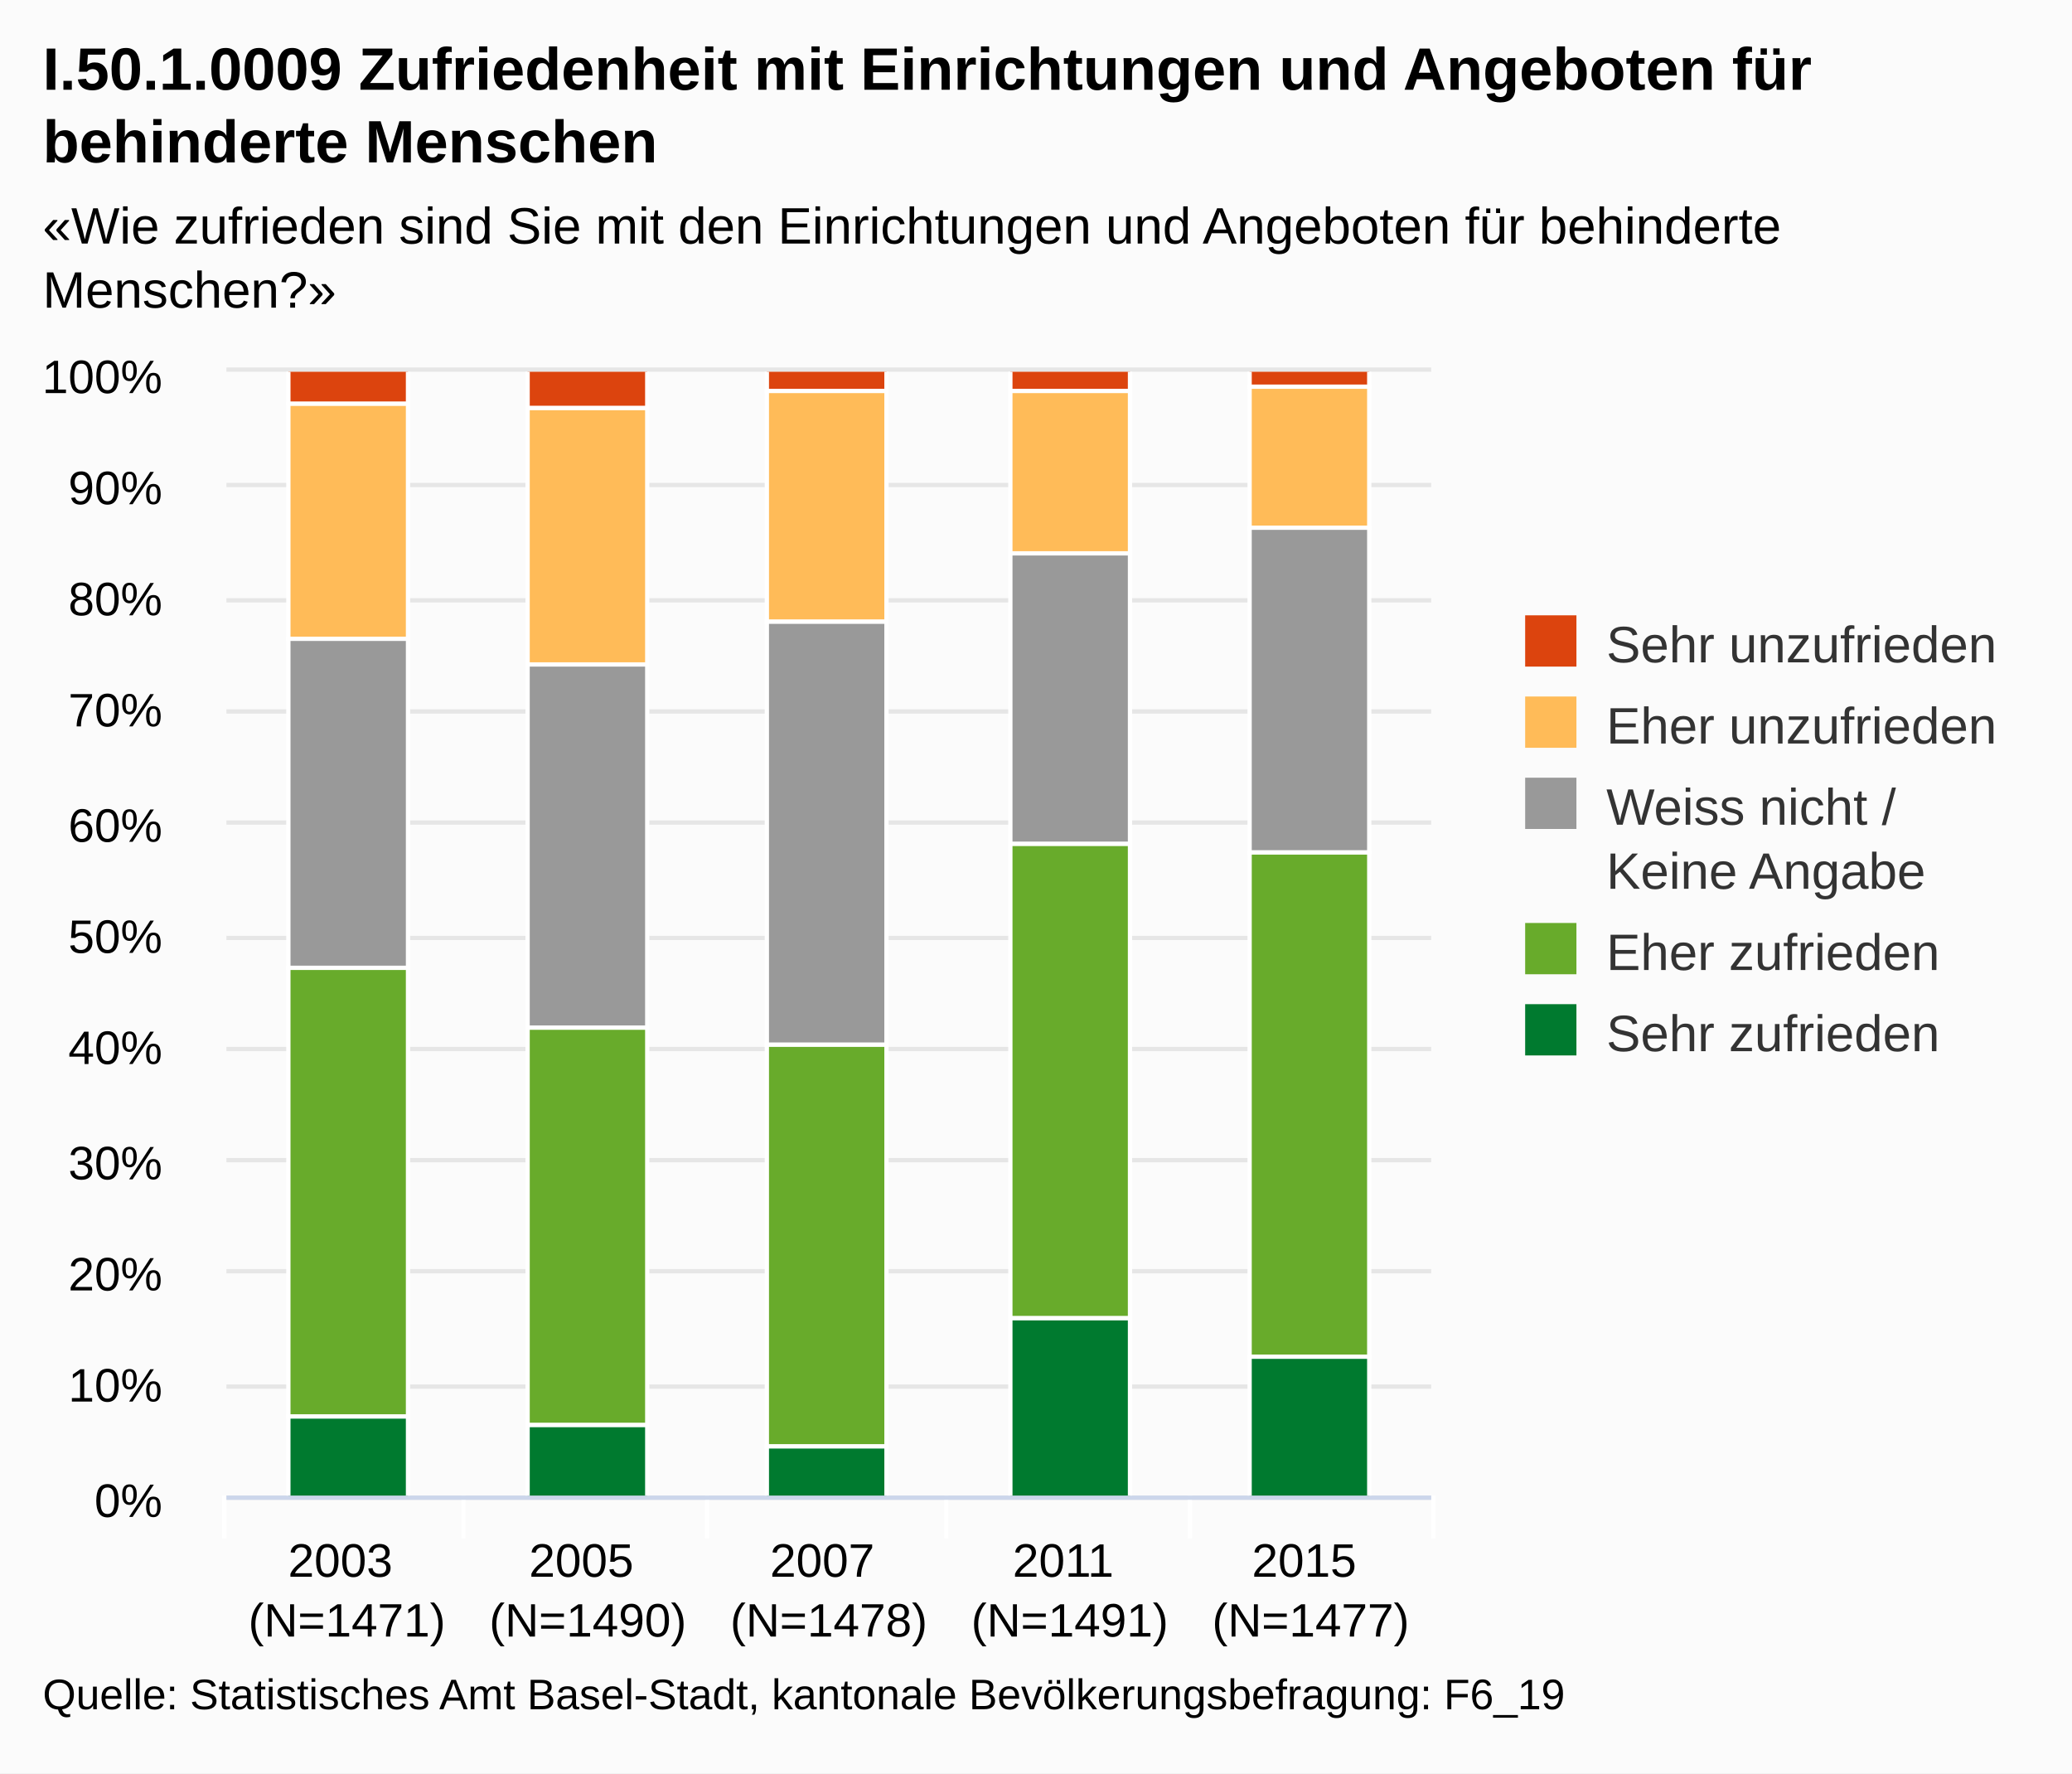
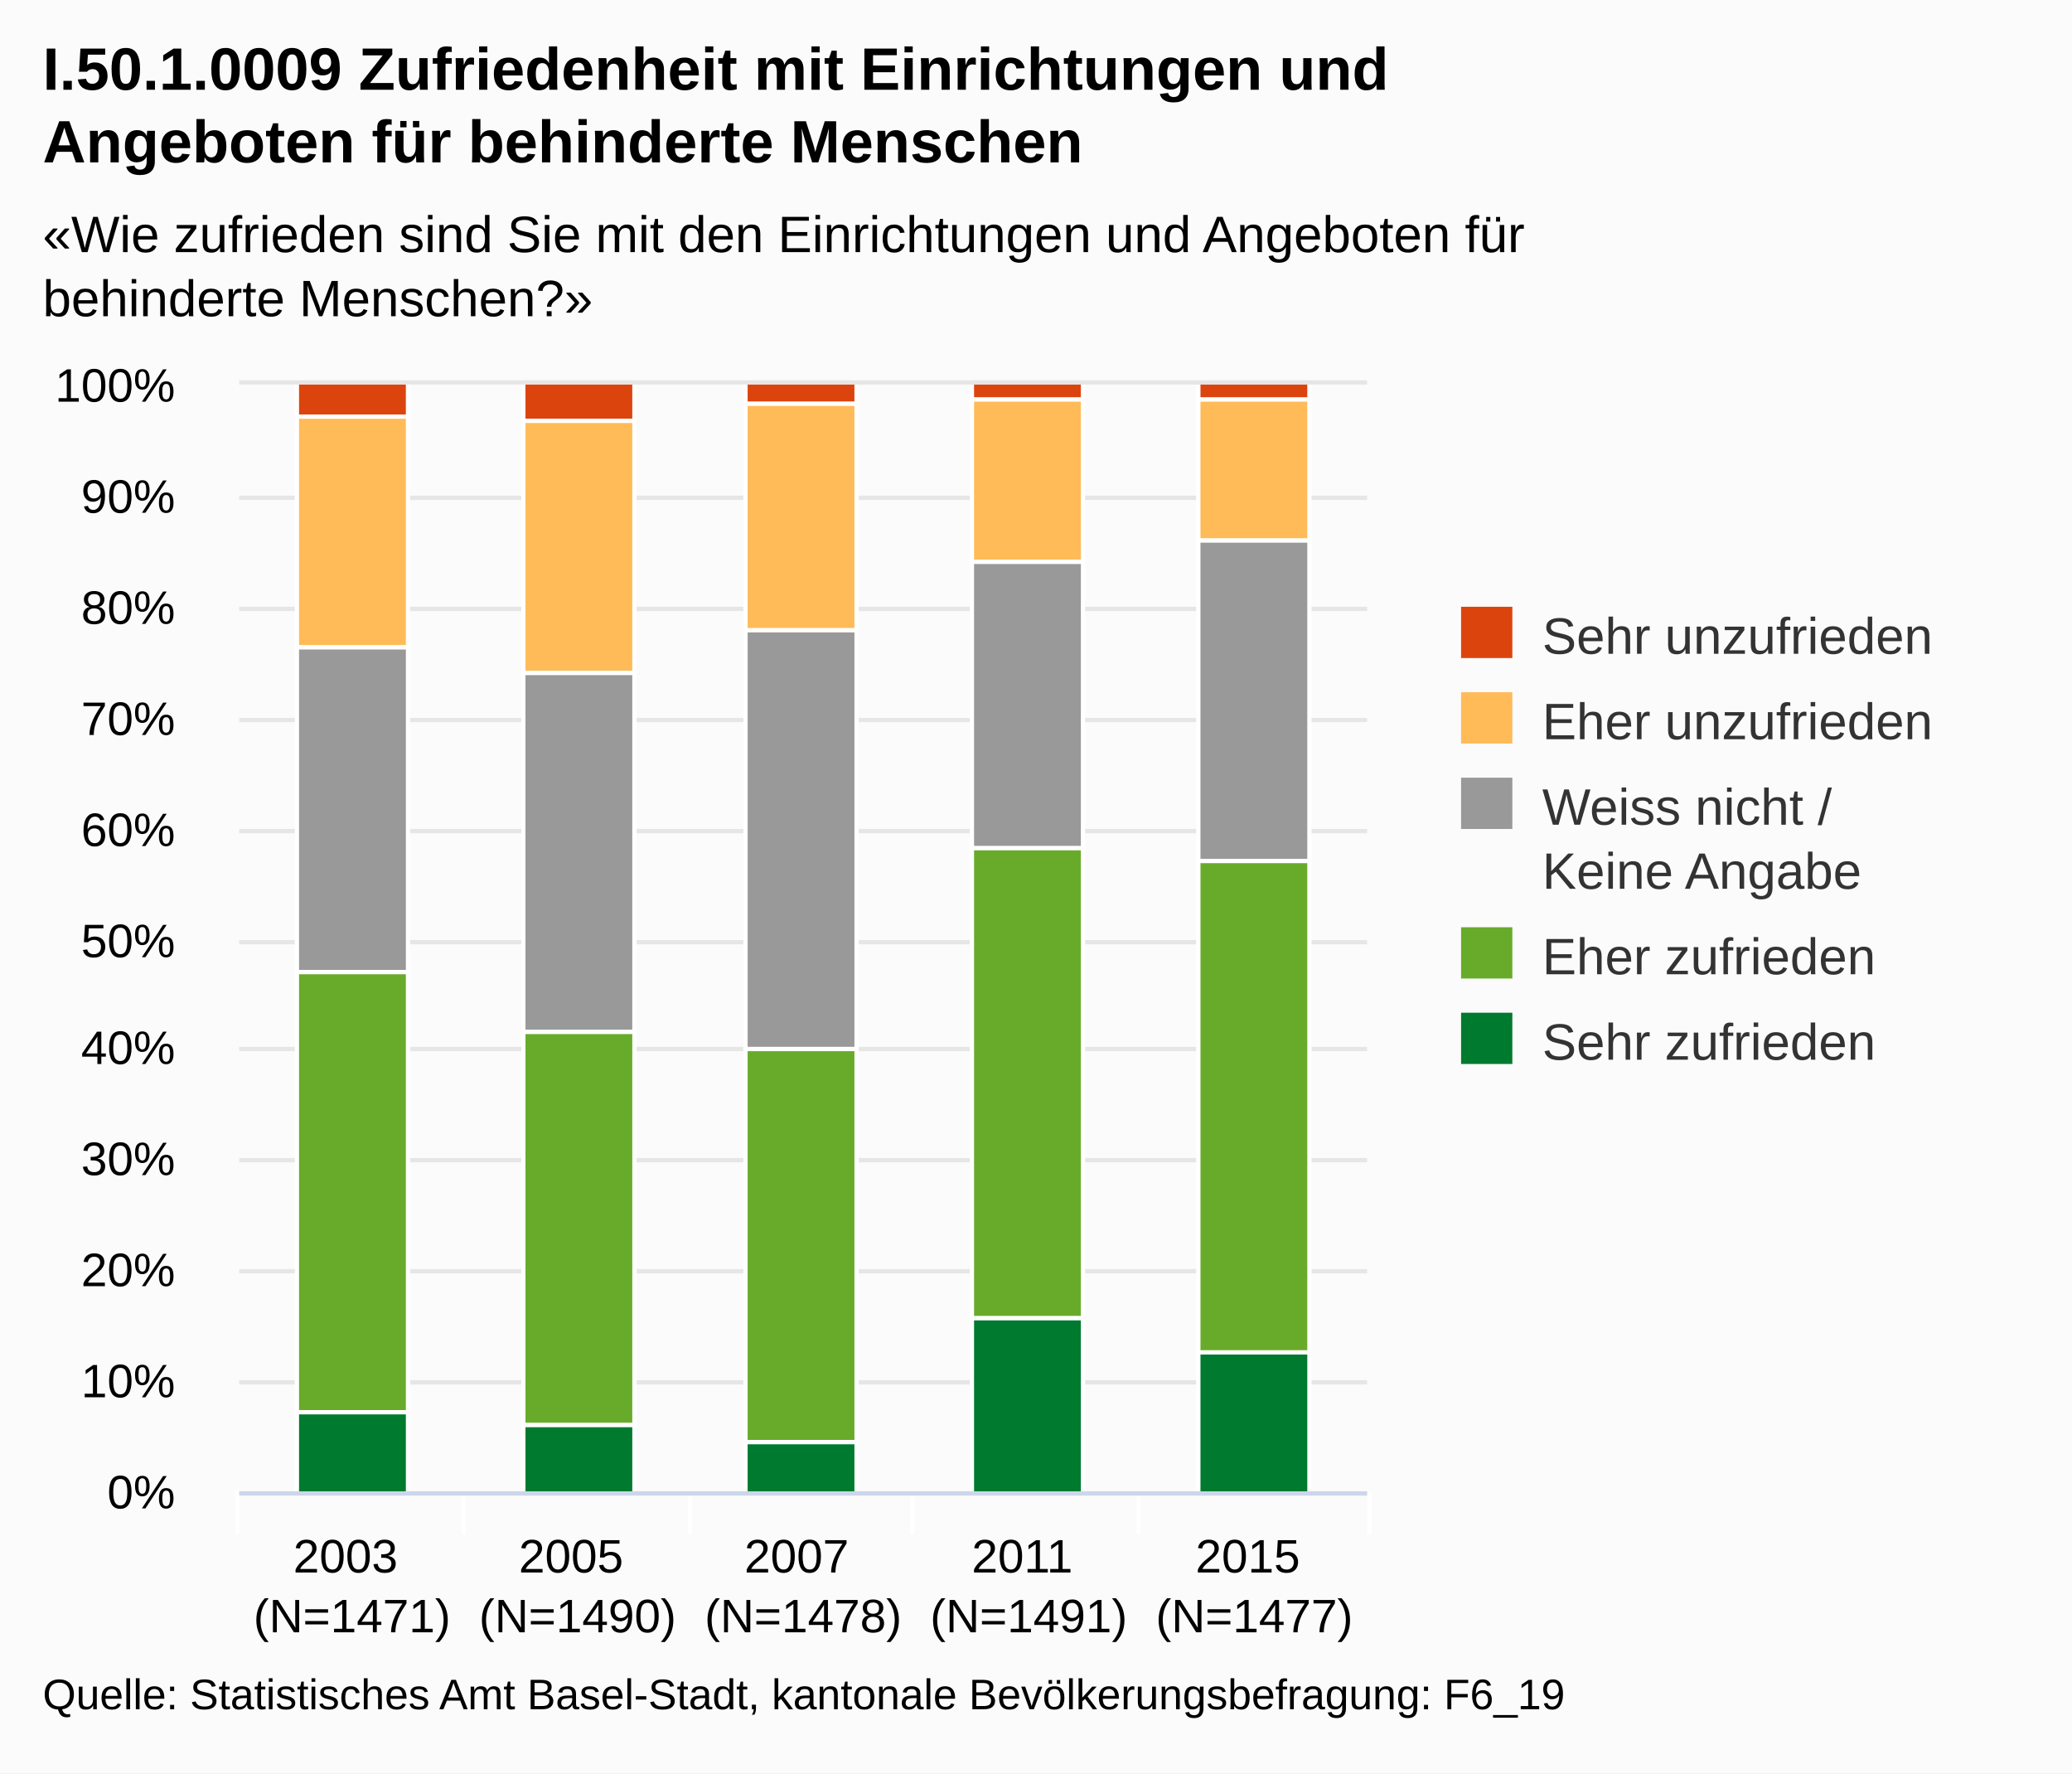
<svg xmlns="http://www.w3.org/2000/svg" class="highcharts-root" viewBox="0 0 485 415" font-family="Arial" font-size="12">
  <defs>
    <clipPath id="a">
-       <path fill="none" d="M0 0h282v263H0z" />
+       <path fill="none" d="M0 0h264v259H0z" />
    </clipPath>
  </defs>
  <rect fill="#fbfbfb" class="highcharts-background" width="485" height="415" rx="0" ry="0" />
-   <path fill="none" class="highcharts-plot-background" d="M53 87h282v263H53z" />
+   <path fill="none" class="highcharts-plot-background" d="M56 90h264v259H56z" />
  <g class="highcharts-grid highcharts-xaxis-grid">
-     <path fill="none" class="highcharts-grid-line" d="M108.5 87v263m57-263v263m56-263v263m57-263v263m56-263v263M52.5 87v263" />
+     <path fill="none" class="highcharts-grid-line" d="M108.5 90v259m53-259v259m52-259v259m53-259v259m53-259v259M55.5 90v259" />
  </g>
  <g class="highcharts-grid highcharts-yaxis-grid">
-     <path fill="none" stroke="#e6e6e6" class="highcharts-grid-line" d="M53 350.5h282m-282-26h282m-282-27h282m-282-26h282m-282-26h282m-282-26h282m-282-27h282m-282-26h282m-282-26h282m-282-27h282m-282-27h282" />
+     <path fill="none" stroke="#e6e6e6" class="highcharts-grid-line" d="M56 349.5h264m-264-26h264m-264-26h264m-264-26h264m-264-26h264m-264-25h264m-264-26h264m-264-26h264m-264-26h264m-264-26h264m-264-27h264" />
  </g>
-   <path fill="none" class="highcharts-plot-border" d="M53 87h282v263H53z" />
+   <path fill="none" class="highcharts-plot-border" d="M56 90h264v259H56z" />
  <g class="highcharts-axis highcharts-xaxis">
-     <path fill="none" class="highcharts-tick" stroke="#FFF" d="M108.5 350v10m57-10v10m56-10v10m57-10v10m57-10v10m-283-10v10" />
-     <path fill="none" class="highcharts-axis-line" stroke="#ccd6eb" d="M53 350.5h282" />
+     <path fill="none" class="highcharts-tick" stroke="#FFF" d="M108.5 349v10m53-10v10m52-10v10m53-10v10m54-10v10m-265-10v10" />
+     <path fill="none" class="highcharts-axis-line" stroke="#ccd6eb" d="M56 349.5h264" />
  </g>
  <g class="highcharts-axis highcharts-yaxis">
-     <path fill="none" class="highcharts-axis-line" d="M53 87v263" />
+     <path fill="none" class="highcharts-axis-line" d="M56 90v259" />
  </g>
  <g class="highcharts-series-group">
-     <g class="highcharts-series highcharts-series-0 highcharts-column-series highcharts-color-undefined highcharts-tracker" transform="translate(53 87)" clip-path="url(#a)">
-       <path fill="#dc440e" class="highcharts-point" stroke="#fff" d="M14.5-.5h28v8h-28zm56 0h28v9h-28zm56 0h28v5h-28zm57 0h28v5h-28zm56 0h28v4h-28z" />
+     <g class="highcharts-series highcharts-series-0 highcharts-column-series highcharts-color-undefined highcharts-tracker" transform="translate(56 90)" clip-path="url(#a)">
+       <path fill="#dc440e" class="highcharts-point" stroke="#fff" d="M13.5-.5h26v8h-26zm53 0h26v9h-26zm52 0h26v5h-26zm53 0h26v4h-26zm53 0h26v4h-26z" />
    </g>
-     <g class="highcharts-series highcharts-series-1 highcharts-column-series highcharts-color-undefined highcharts-tracker" transform="translate(53 87)" clip-path="url(#a)">
-       <path fill="#ffbb58" class="highcharts-point" stroke="#fff" d="M14.5 7.5h28v55h-28zm56 1h28v60h-28zm56-4h28v54h-28zm57 0h28v38h-28zm56-1h28v33h-28z" />
+     <g class="highcharts-series highcharts-series-1 highcharts-column-series highcharts-color-undefined highcharts-tracker" transform="translate(56 90)" clip-path="url(#a)">
+       <path fill="#ffbb58" class="highcharts-point" stroke="#fff" d="M13.5 7.5h26v54h-26zm53 1h26v59h-26zm52-4h26v53h-26zm53-1h26v38h-26zm53 0h26v33h-26z" />
    </g>
-     <g class="highcharts-series highcharts-series-2 highcharts-column-series highcharts-color-undefined highcharts-tracker" transform="translate(53 87)" clip-path="url(#a)">
-       <path fill="#999" class="highcharts-point" stroke="#fff" d="M14.5 62.5h28v77h-28zm56 6h28v85h-28zm56-10h28v99h-28zm57-16h28v68h-28zm56-6h28v76h-28z" />
+     <g class="highcharts-series highcharts-series-2 highcharts-column-series highcharts-color-undefined highcharts-tracker" transform="translate(56 90)" clip-path="url(#a)">
+       <path fill="#999" class="highcharts-point" stroke="#fff" d="M13.5 61.5h26v76h-26zm53 6h26v84h-26zm52-10h26v98h-26zm53-16h26v67h-26zm53-5h26v75h-26z" />
    </g>
-     <g class="highcharts-series highcharts-series-3 highcharts-column-series highcharts-color-undefined highcharts-tracker" transform="translate(53 87)" clip-path="url(#a)">
-       <path fill="#68ab2b" class="highcharts-point" stroke="#fff" d="M14.5 139.5h28v105h-28zm56 14h28v93h-28zm56 4h28v94h-28zm57-47h28v111h-28zm56 2h28v118h-28z" />
+     <g class="highcharts-series highcharts-series-3 highcharts-column-series highcharts-color-undefined highcharts-tracker" transform="translate(56 90)" clip-path="url(#a)">
+       <path fill="#68ab2b" class="highcharts-point" stroke="#fff" d="M13.5 137.5h26v103h-26zm53 14h26v92h-26zm52 4h26v92h-26zm53-47h26v110h-26zm53 3h26v115h-26z" />
    </g>
-     <g class="highcharts-series highcharts-series-4 highcharts-column-series highcharts-color-undefined highcharts-tracker" transform="translate(53 87)" clip-path="url(#a)">
-       <path fill="#007a2f" class="highcharts-point" stroke="#fff" d="M14.5 244.5h28v19h-28zm56 2h28v17h-28zm56 5h28v12h-28zm57-30h28v42h-28zm56 9h28v33h-28z" />
+     <g class="highcharts-series highcharts-series-4 highcharts-column-series highcharts-color-undefined highcharts-tracker" transform="translate(56 90)" clip-path="url(#a)">
+       <path fill="#007a2f" class="highcharts-point" stroke="#fff" d="M13.5 240.5h26v19h-26zm53 3h26v16h-26zm52 4h26v12h-26zm53-29h26v41h-26zm53 8h26v33h-26z" />
    </g>
  </g>
  <text x="10" class="highcharts-title" style="width:421px" y="21" color="#000" font-size="14" font-weight="700">
-     <tspan>I.50.1.0009 Zufriedenheit mit Einrichtungen und Angeboten für</tspan>
-     <tspan dy="17" x="10">behinderte Menschen</tspan>
+     <tspan>I.50.1.0009 Zufriedenheit mit Einrichtungen und</tspan>
+     <tspan dy="17" x="10">Angeboten für behinderte Menschen</tspan>
  </text>
-   <text x="10" class="highcharts-subtitle" style="width:421px" y="57" color="#000">
-     <tspan>«Wie zufrieden sind Sie mit den Einrichtungen und Angeboten für behinderte</tspan>
-     <tspan dy="15" x="10">Menschen?»</tspan>
+   <text x="10" class="highcharts-subtitle" style="width:421px" y="59" color="#000">
+     <tspan>«Wie zufrieden sind Sie mit den Einrichtungen und Angeboten für</tspan>
+     <tspan dy="15" x="10">behinderte Menschen?»</tspan>
  </text>
-   <g class="highcharts-legend" transform="translate(347 137)">
-     <rect fill="none" class="highcharts-legend-box" rx="0" ry="0" width="128" height="121" />
+   <g class="highcharts-legend" transform="translate(332 135)">
+     <rect fill="none" class="highcharts-legend-box" rx="0" ry="0" width="143" height="126" />
    <g class="highcharts-legend-item highcharts-column-series highcharts-color-undefined highcharts-series-0">
      <text x="21" y="15" color="#333" font-weight="400" cursor="pointer" fill="#333" transform="translate(8 3)">
        <tspan>Sehr unzufrieden</tspan>
      </text>
      <path fill="#dc440e" class="highcharts-point" d="M10 7h12v12H10z" />
    </g>
    <g class="highcharts-legend-item highcharts-column-series highcharts-color-undefined highcharts-series-1">
-       <text x="21" y="15" color="#333" font-weight="400" cursor="pointer" fill="#333" transform="translate(8 22)">
+       <text x="21" y="15" color="#333" font-weight="400" cursor="pointer" fill="#333" transform="translate(8 23)">
        <tspan>Eher unzufrieden</tspan>
      </text>
-       <path fill="#ffbb58" class="highcharts-point" d="M10 26h12v12H10z" />
+       <path fill="#ffbb58" class="highcharts-point" d="M10 27h12v12H10z" />
    </g>
    <g class="highcharts-legend-item highcharts-column-series highcharts-color-undefined highcharts-series-2">
-       <text x="21" y="15" color="#333" font-weight="400" cursor="pointer" fill="#333" transform="translate(8 41)">
+       <text x="21" y="15" color="#333" font-weight="400" cursor="pointer" fill="#333" transform="translate(8 43)">
        <tspan>Weiss nicht /</tspan>
        <tspan x="21" dy="15">Keine Angabe</tspan>
      </text>
-       <path fill="#999" class="highcharts-point" d="M10 45h12v12H10z" />
+       <path fill="#999" class="highcharts-point" d="M10 47h12v12H10z" />
    </g>
    <g class="highcharts-legend-item highcharts-column-series highcharts-color-undefined highcharts-series-3">
-       <text x="21" y="15" color="#333" font-weight="400" cursor="pointer" fill="#333" transform="translate(8 75)">
+       <text x="21" y="15" color="#333" font-weight="400" cursor="pointer" fill="#333" transform="translate(8 78)">
        <tspan>Eher zufrieden</tspan>
      </text>
-       <path fill="#68ab2b" class="highcharts-point" d="M10 79h12v12H10z" />
+       <path fill="#68ab2b" class="highcharts-point" d="M10 82h12v12H10z" />
    </g>
    <g class="highcharts-legend-item highcharts-column-series highcharts-color-undefined highcharts-series-4">
-       <text x="21" y="15" color="#333" font-weight="400" cursor="pointer" fill="#333" transform="translate(8 94)">
+       <text x="21" y="15" color="#333" font-weight="400" cursor="pointer" fill="#333" transform="translate(8 98)">
        <tspan>Sehr zufrieden</tspan>
      </text>
-       <path fill="#007a2f" class="highcharts-point" d="M10 98h12v12H10z" />
+       <path fill="#007a2f" class="highcharts-point" d="M10 102h12v12H10z" />
    </g>
  </g>
  <g class="highcharts-axis-labels highcharts-xaxis-labels" text-anchor="middle" color="#000" cursor="default" font-size="11">
-     <text x="81.2" y="369">
+     <text x="82.4" style="width:52.8" y="368" text-overflow="ellipsis">
      <tspan>2003</tspan>
-       <tspan x="81.2" dy="14">(N=1471)</tspan>
+       <tspan x="82.4" dy="14">(N=1471)</tspan>
    </text>
-     <text x="137.6" y="369">
+     <text x="135.2" style="width:52.8" y="368" text-overflow="ellipsis">
      <tspan>2005</tspan>
-       <tspan x="137.6" dy="14">(N=1490)</tspan>
+       <tspan x="135.2" dy="14">(N=1490)</tspan>
    </text>
-     <text x="194" y="369">
+     <text x="188" style="width:52.8" y="368" text-overflow="ellipsis">
      <tspan>2007</tspan>
-       <tspan x="194" dy="14">(N=1478)</tspan>
+       <tspan x="188" dy="14">(N=1478)</tspan>
    </text>
-     <text x="250.4" y="369">
+     <text x="240.8" style="width:52.8" y="368" text-overflow="ellipsis">
      <tspan>2011</tspan>
-       <tspan x="250.4" dy="14">(N=1491)</tspan>
+       <tspan x="240.8" dy="14">(N=1491)</tspan>
    </text>
-     <text x="306.8" y="369">
+     <text x="293.6" style="width:52.8" y="368" text-overflow="ellipsis">
      <tspan>2015</tspan>
-       <tspan x="306.8" dy="14">(N=1477)</tspan>
+       <tspan x="293.6" dy="14">(N=1477)</tspan>
    </text>
  </g>
  <g class="highcharts-axis-labels highcharts-yaxis-labels" text-anchor="end" color="#000" cursor="default" font-size="11">
-     <text x="38" style="width:150px" y="355">
+     <text x="41" style="width:150px" y="353">
      <tspan>0%</tspan>
    </text>
-     <text x="38" style="width:150px" y="328">
+     <text x="41" style="width:150px" y="327">
      <tspan>10%</tspan>
    </text>
-     <text x="38" style="width:150px" y="302">
+     <text x="41" style="width:150px" y="301">
      <tspan>20%</tspan>
    </text>
-     <text x="38" style="width:150px" y="276">
+     <text x="41" style="width:150px" y="275">
      <tspan>30%</tspan>
    </text>
-     <text x="38" style="width:150px" y="249">
+     <text x="41" style="width:150px" y="249">
      <tspan>40%</tspan>
    </text>
-     <text x="38" style="width:150px" y="223">
+     <text x="41" style="width:150px" y="224">
      <tspan>50%</tspan>
    </text>
-     <text x="38" style="width:150px" y="197">
+     <text x="41" style="width:150px" y="198">
      <tspan>60%</tspan>
    </text>
-     <text x="38" style="width:150px" y="170">
+     <text x="41" style="width:150px" y="172">
      <tspan>70%</tspan>
    </text>
-     <text x="38" style="width:150px" y="144">
+     <text x="41" style="width:150px" y="146">
      <tspan>80%</tspan>
    </text>
-     <text x="38" style="width:150px" y="118">
+     <text x="41" style="width:150px" y="120">
      <tspan>90%</tspan>
    </text>
-     <text x="38" style="width:150px" y="92">
+     <text x="41" style="width:150px" y="94">
      <tspan>100%</tspan>
    </text>
  </g>
  <text x="10" class="highcharts-credits" y="400" cursor="default" color="#000" font-size="10">
    <tspan>Quelle: Statistisches Amt Basel-Stadt, kantonale Bevölkerungsbefragung: F6_19</tspan>
  </text>
</svg>
